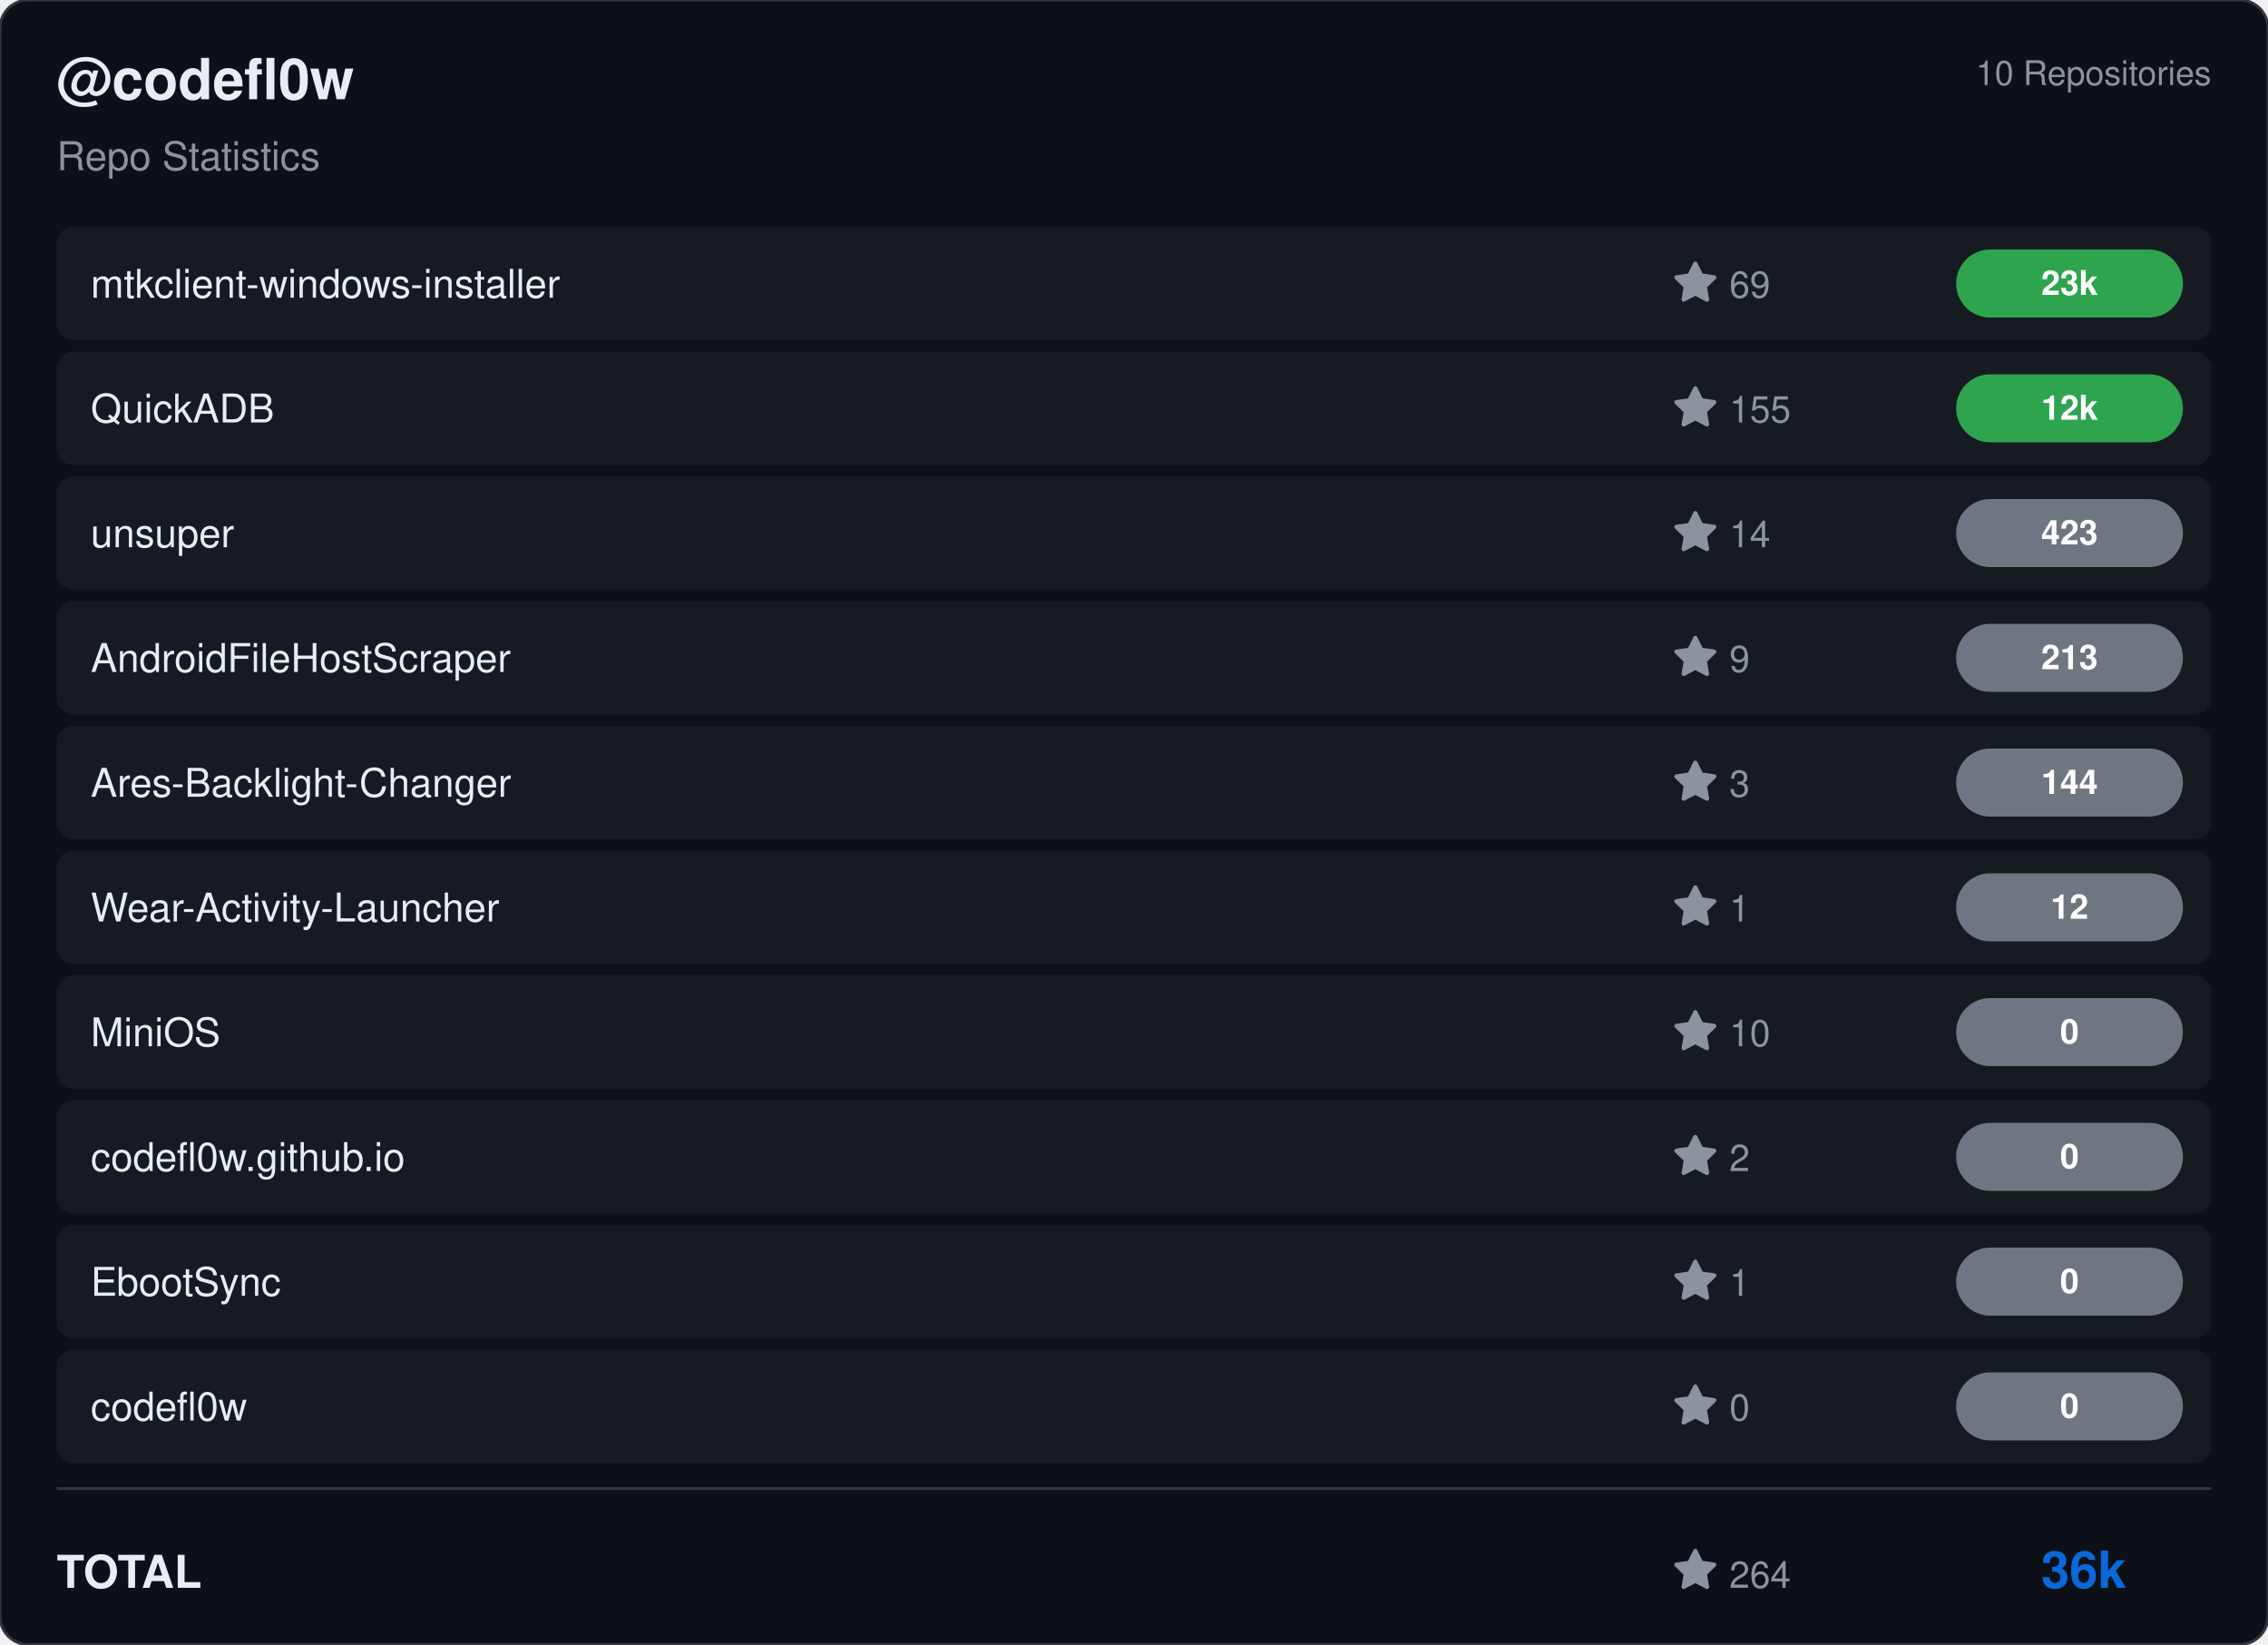
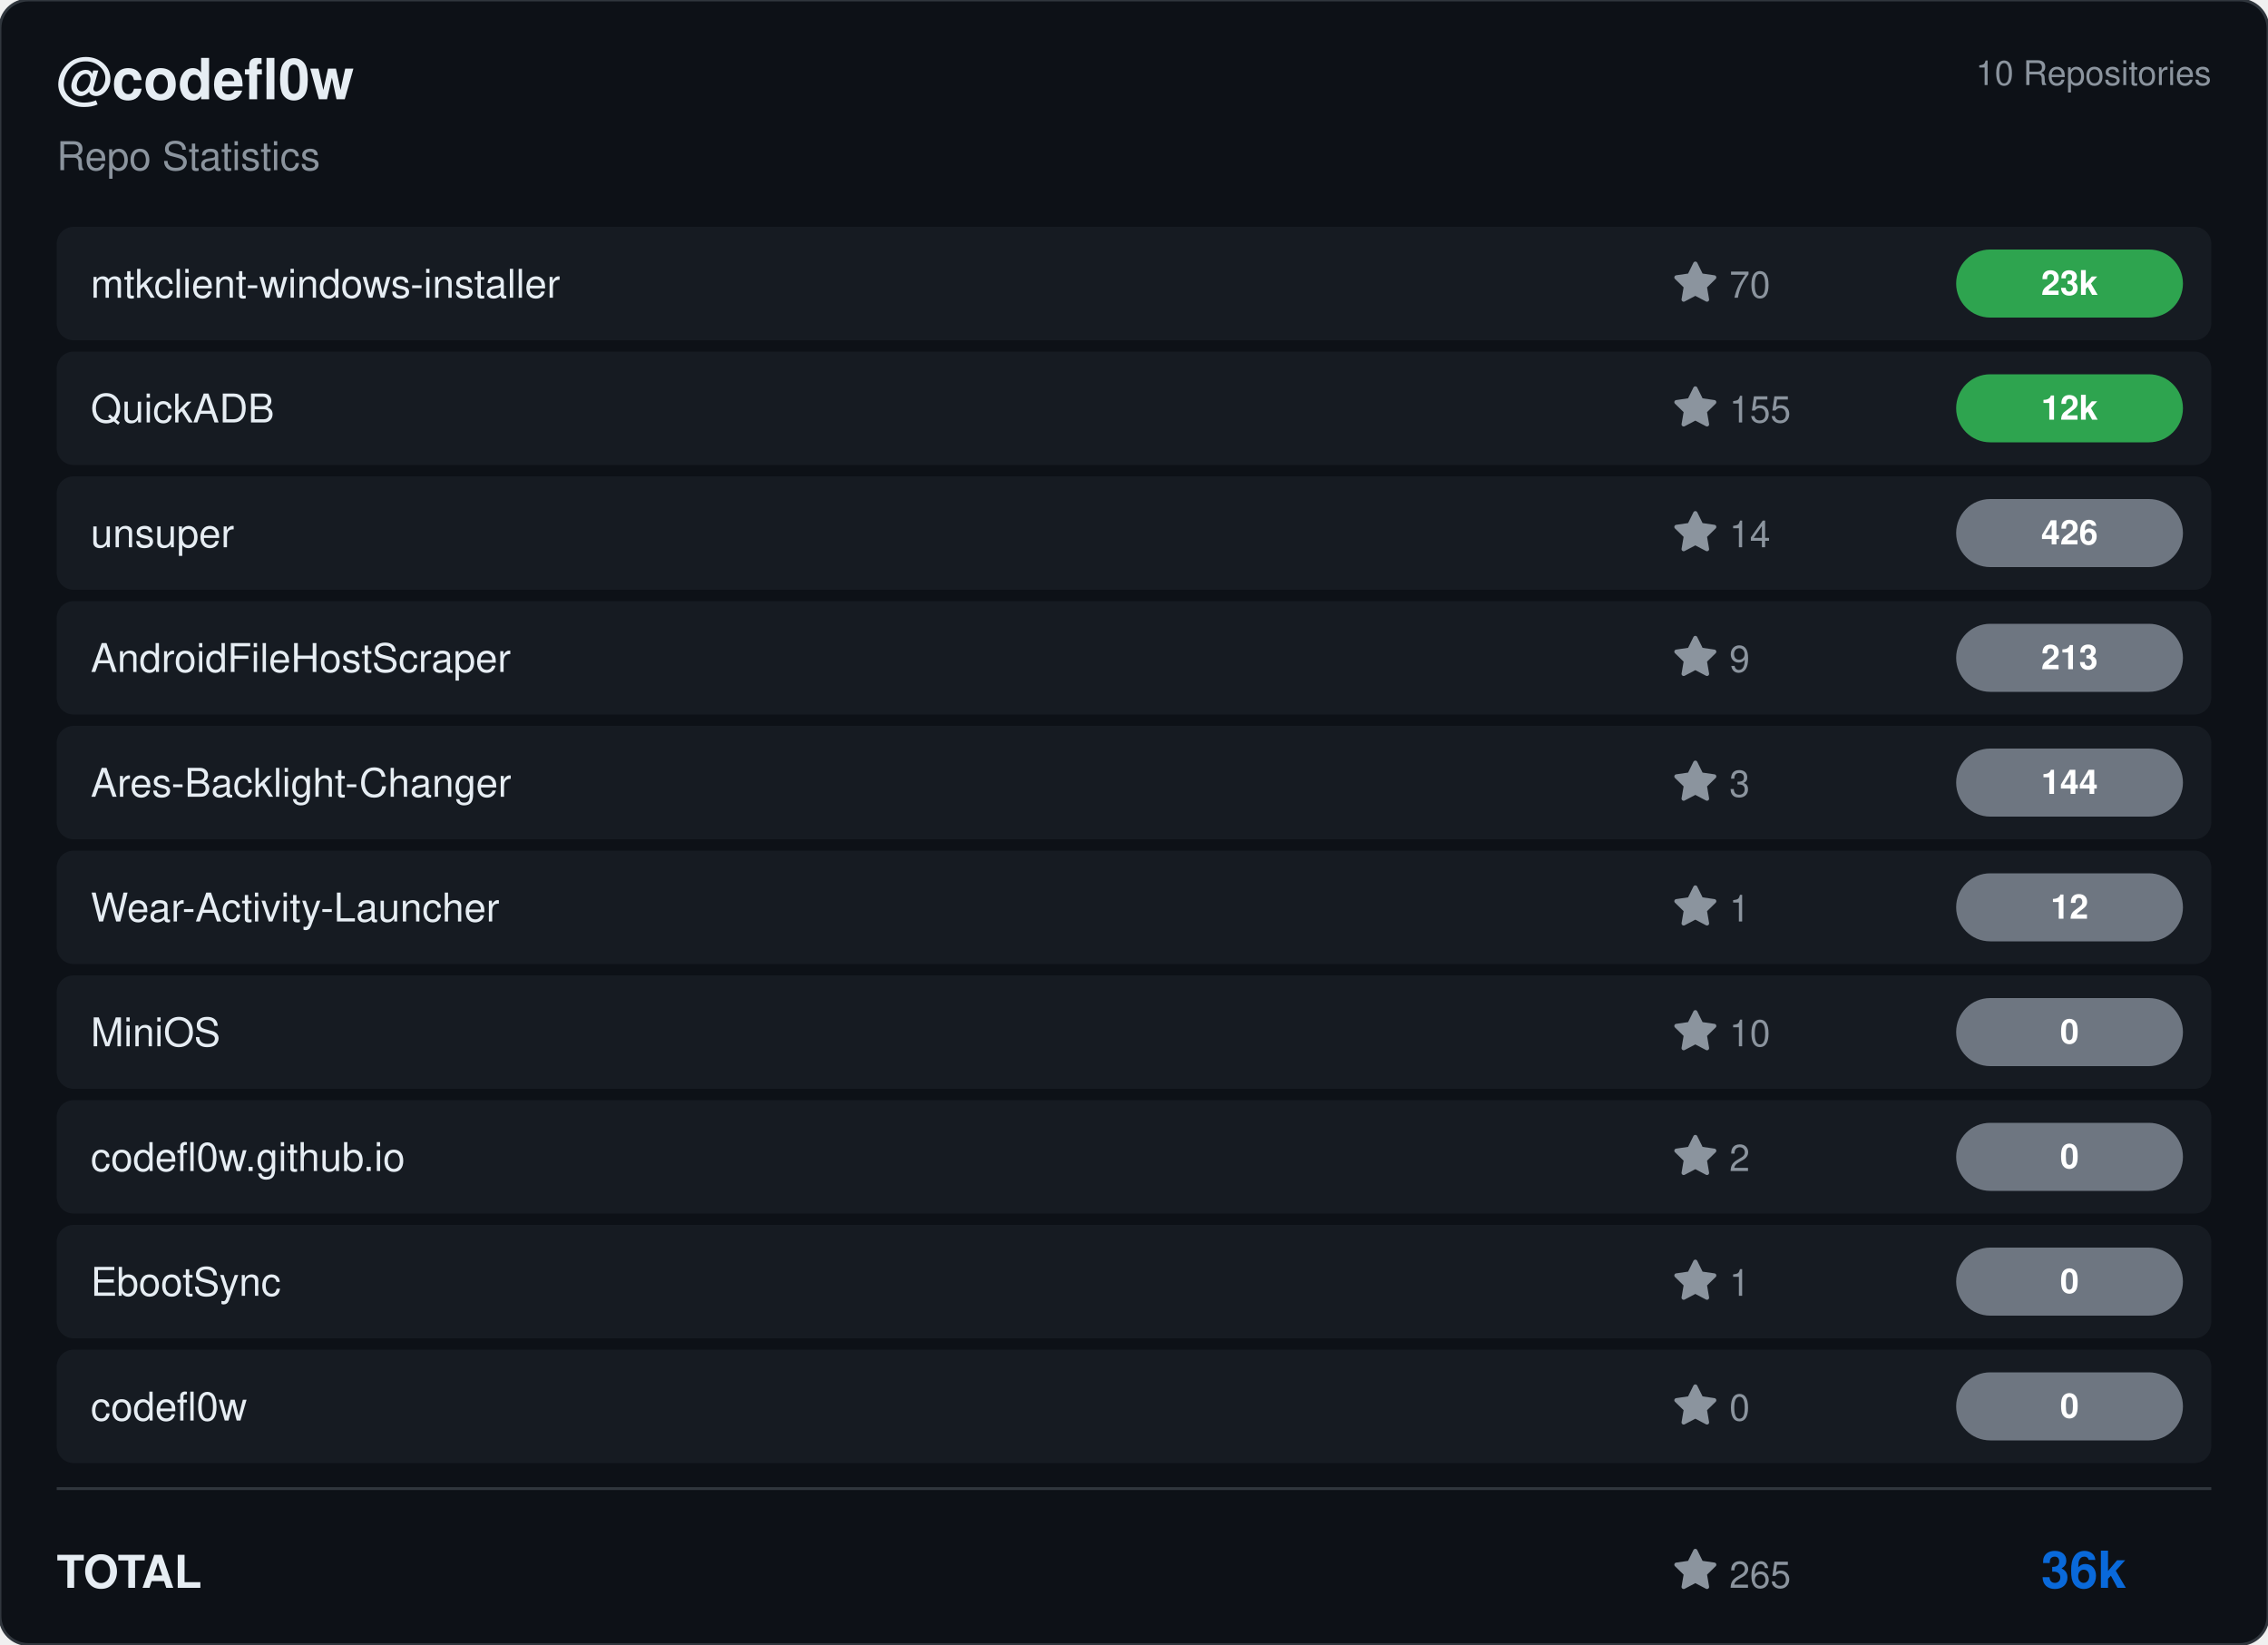
<svg xmlns="http://www.w3.org/2000/svg" viewBox="0 0 800 580" width="800" height="580">
  <rect width="800" height="580" rx="10" fill="#0d1117" stroke="#30363d" stroke-width="1" />
  <g transform="translate(20, 35)">
    <text fill="#e6edf3" font-size="20" font-family="Segoe UI, Helvetica, Arial, sans-serif" font-weight="600">@codefl0w</text>
    <text y="25" fill="#8b949e" font-size="14" font-family="Segoe UI, Helvetica, Arial, sans-serif">Repo Statistics</text>
  </g>
  <text x="780" y="30" fill="#8b949e" font-size="12" font-family="Segoe UI, Helvetica, Arial, sans-serif" text-anchor="end">10 Repositories</text>
  <rect x="20" y="80" width="760" height="40" rx="6" fill="#161b22" />
  <text x="32" y="105" fill="#e6edf3" font-size="14" font-family="Segoe UI, Helvetica, Arial, sans-serif" font-weight="500">mtkclient-windows-installer</text>
  <g transform="translate(590, 92)">
    <path d="M8 .25a.75.75 0 0 1 .673.418l1.882 3.815 4.21.612a.75.75 0 0 1 .416 1.279l-3.046 2.97.719 4.192a.751.751 0 0 1-1.088.791L8 12.347l-3.766 1.98a.75.75 0 0 1-1.088-.79l.72-4.194L.818 6.374a.75.75 0 0 1 .416-1.28l4.21-.611L7.327.668A.75.75 0 0 1 8 .25Z" fill="#8b949e" />
-     <text x="20" y="13" fill="#8b949e" font-size="13" font-family="Segoe UI, Helvetica, Arial, sans-serif">69</text>
+     <text x="20" y="13" fill="#8b949e" font-size="13" font-family="Segoe UI, Helvetica, Arial, sans-serif">70</text>
  </g>
  <rect x="690" y="88.0" width="80" height="24" rx="12" fill="#2ea44f" />
  <text x="730.0" y="104.0" fill="#ffffff" font-size="12" font-weight="bold" font-family="Segoe UI, Helvetica, Arial, sans-serif" text-anchor="middle">23k</text>
  <rect x="20" y="124" width="760" height="40" rx="6" fill="#161b22" />
  <text x="32" y="149" fill="#e6edf3" font-size="14" font-family="Segoe UI, Helvetica, Arial, sans-serif" font-weight="500">QuickADB</text>
  <g transform="translate(590, 136)">
    <path d="M8 .25a.75.75 0 0 1 .673.418l1.882 3.815 4.21.612a.75.75 0 0 1 .416 1.279l-3.046 2.97.719 4.192a.751.751 0 0 1-1.088.791L8 12.347l-3.766 1.98a.75.75 0 0 1-1.088-.79l.72-4.194L.818 6.374a.75.75 0 0 1 .416-1.28l4.21-.611L7.327.668A.75.75 0 0 1 8 .25Z" fill="#8b949e" />
    <text x="20" y="13" fill="#8b949e" font-size="13" font-family="Segoe UI, Helvetica, Arial, sans-serif">155</text>
  </g>
  <rect x="690" y="132.0" width="80" height="24" rx="12" fill="#2ea44f" />
  <text x="730.0" y="148.0" fill="#ffffff" font-size="12" font-weight="bold" font-family="Segoe UI, Helvetica, Arial, sans-serif" text-anchor="middle">12k</text>
  <rect x="20" y="168" width="760" height="40" rx="6" fill="#161b22" />
  <text x="32" y="193" fill="#e6edf3" font-size="14" font-family="Segoe UI, Helvetica, Arial, sans-serif" font-weight="500">unsuper</text>
  <g transform="translate(590, 180)">
    <path d="M8 .25a.75.75 0 0 1 .673.418l1.882 3.815 4.21.612a.75.75 0 0 1 .416 1.279l-3.046 2.97.719 4.192a.751.751 0 0 1-1.088.791L8 12.347l-3.766 1.98a.75.75 0 0 1-1.088-.79l.72-4.194L.818 6.374a.75.75 0 0 1 .416-1.28l4.21-.611L7.327.668A.75.75 0 0 1 8 .25Z" fill="#8b949e" />
    <text x="20" y="13" fill="#8b949e" font-size="13" font-family="Segoe UI, Helvetica, Arial, sans-serif">14</text>
  </g>
  <rect x="690" y="176.0" width="80" height="24" rx="12" fill="#6e7681" />
-   <text x="730.0" y="192.0" fill="#ffffff" font-size="12" font-weight="bold" font-family="Segoe UI, Helvetica, Arial, sans-serif" text-anchor="middle">423</text>
+   <text x="730.0" y="192.0" fill="#ffffff" font-size="12" font-weight="bold" font-family="Segoe UI, Helvetica, Arial, sans-serif" text-anchor="middle">426</text>
  <rect x="20" y="212" width="760" height="40" rx="6" fill="#161b22" />
  <text x="32" y="237" fill="#e6edf3" font-size="14" font-family="Segoe UI, Helvetica, Arial, sans-serif" font-weight="500">AndroidFileHostScraper</text>
  <g transform="translate(590, 224)">
    <path d="M8 .25a.75.75 0 0 1 .673.418l1.882 3.815 4.21.612a.75.75 0 0 1 .416 1.279l-3.046 2.97.719 4.192a.751.751 0 0 1-1.088.791L8 12.347l-3.766 1.98a.75.75 0 0 1-1.088-.79l.72-4.194L.818 6.374a.75.75 0 0 1 .416-1.28l4.21-.611L7.327.668A.75.75 0 0 1 8 .25Z" fill="#8b949e" />
    <text x="20" y="13" fill="#8b949e" font-size="13" font-family="Segoe UI, Helvetica, Arial, sans-serif">9</text>
  </g>
  <rect x="690" y="220.0" width="80" height="24" rx="12" fill="#6e7681" />
  <text x="730.0" y="236.0" fill="#ffffff" font-size="12" font-weight="bold" font-family="Segoe UI, Helvetica, Arial, sans-serif" text-anchor="middle">213</text>
  <rect x="20" y="256" width="760" height="40" rx="6" fill="#161b22" />
  <text x="32" y="281" fill="#e6edf3" font-size="14" font-family="Segoe UI, Helvetica, Arial, sans-serif" font-weight="500">Ares-Backlight-Changer</text>
  <g transform="translate(590, 268)">
    <path d="M8 .25a.75.75 0 0 1 .673.418l1.882 3.815 4.21.612a.75.75 0 0 1 .416 1.279l-3.046 2.97.719 4.192a.751.751 0 0 1-1.088.791L8 12.347l-3.766 1.98a.75.75 0 0 1-1.088-.79l.72-4.194L.818 6.374a.75.75 0 0 1 .416-1.28l4.21-.611L7.327.668A.75.75 0 0 1 8 .25Z" fill="#8b949e" />
    <text x="20" y="13" fill="#8b949e" font-size="13" font-family="Segoe UI, Helvetica, Arial, sans-serif">3</text>
  </g>
  <rect x="690" y="264.0" width="80" height="24" rx="12" fill="#6e7681" />
  <text x="730.0" y="280.0" fill="#ffffff" font-size="12" font-weight="bold" font-family="Segoe UI, Helvetica, Arial, sans-serif" text-anchor="middle">144</text>
  <rect x="20" y="300" width="760" height="40" rx="6" fill="#161b22" />
  <text x="32" y="325" fill="#e6edf3" font-size="14" font-family="Segoe UI, Helvetica, Arial, sans-serif" font-weight="500">Wear-Activity-Launcher</text>
  <g transform="translate(590, 312)">
    <path d="M8 .25a.75.75 0 0 1 .673.418l1.882 3.815 4.21.612a.75.75 0 0 1 .416 1.279l-3.046 2.97.719 4.192a.751.751 0 0 1-1.088.791L8 12.347l-3.766 1.98a.75.75 0 0 1-1.088-.79l.72-4.194L.818 6.374a.75.75 0 0 1 .416-1.28l4.21-.611L7.327.668A.75.75 0 0 1 8 .25Z" fill="#8b949e" />
    <text x="20" y="13" fill="#8b949e" font-size="13" font-family="Segoe UI, Helvetica, Arial, sans-serif">1</text>
  </g>
  <rect x="690" y="308.0" width="80" height="24" rx="12" fill="#6e7681" />
  <text x="730.0" y="324.0" fill="#ffffff" font-size="12" font-weight="bold" font-family="Segoe UI, Helvetica, Arial, sans-serif" text-anchor="middle">12</text>
  <rect x="20" y="344" width="760" height="40" rx="6" fill="#161b22" />
  <text x="32" y="369" fill="#e6edf3" font-size="14" font-family="Segoe UI, Helvetica, Arial, sans-serif" font-weight="500">MiniOS</text>
  <g transform="translate(590, 356)">
    <path d="M8 .25a.75.75 0 0 1 .673.418l1.882 3.815 4.21.612a.75.75 0 0 1 .416 1.279l-3.046 2.97.719 4.192a.751.751 0 0 1-1.088.791L8 12.347l-3.766 1.98a.75.75 0 0 1-1.088-.79l.72-4.194L.818 6.374a.75.75 0 0 1 .416-1.28l4.21-.611L7.327.668A.75.75 0 0 1 8 .25Z" fill="#8b949e" />
    <text x="20" y="13" fill="#8b949e" font-size="13" font-family="Segoe UI, Helvetica, Arial, sans-serif">10</text>
  </g>
  <rect x="690" y="352.0" width="80" height="24" rx="12" fill="#6e7681" />
  <text x="730.0" y="368.0" fill="#ffffff" font-size="12" font-weight="bold" font-family="Segoe UI, Helvetica, Arial, sans-serif" text-anchor="middle">0</text>
  <rect x="20" y="388" width="760" height="40" rx="6" fill="#161b22" />
  <text x="32" y="413" fill="#e6edf3" font-size="14" font-family="Segoe UI, Helvetica, Arial, sans-serif" font-weight="500">codefl0w.github.io</text>
  <g transform="translate(590, 400)">
    <path d="M8 .25a.75.75 0 0 1 .673.418l1.882 3.815 4.21.612a.75.75 0 0 1 .416 1.279l-3.046 2.97.719 4.192a.751.751 0 0 1-1.088.791L8 12.347l-3.766 1.98a.75.75 0 0 1-1.088-.79l.72-4.194L.818 6.374a.75.75 0 0 1 .416-1.28l4.21-.611L7.327.668A.75.75 0 0 1 8 .25Z" fill="#8b949e" />
    <text x="20" y="13" fill="#8b949e" font-size="13" font-family="Segoe UI, Helvetica, Arial, sans-serif">2</text>
  </g>
  <rect x="690" y="396.0" width="80" height="24" rx="12" fill="#6e7681" />
  <text x="730.0" y="412.0" fill="#ffffff" font-size="12" font-weight="bold" font-family="Segoe UI, Helvetica, Arial, sans-serif" text-anchor="middle">0</text>
  <rect x="20" y="432" width="760" height="40" rx="6" fill="#161b22" />
  <text x="32" y="457" fill="#e6edf3" font-size="14" font-family="Segoe UI, Helvetica, Arial, sans-serif" font-weight="500">EbootSync</text>
  <g transform="translate(590, 444)">
    <path d="M8 .25a.75.75 0 0 1 .673.418l1.882 3.815 4.21.612a.75.75 0 0 1 .416 1.279l-3.046 2.97.719 4.192a.751.751 0 0 1-1.088.791L8 12.347l-3.766 1.98a.75.75 0 0 1-1.088-.79l.72-4.194L.818 6.374a.75.75 0 0 1 .416-1.28l4.21-.611L7.327.668A.75.75 0 0 1 8 .25Z" fill="#8b949e" />
    <text x="20" y="13" fill="#8b949e" font-size="13" font-family="Segoe UI, Helvetica, Arial, sans-serif">1</text>
  </g>
  <rect x="690" y="440.0" width="80" height="24" rx="12" fill="#6e7681" />
  <text x="730.0" y="456.0" fill="#ffffff" font-size="12" font-weight="bold" font-family="Segoe UI, Helvetica, Arial, sans-serif" text-anchor="middle">0</text>
  <rect x="20" y="476" width="760" height="40" rx="6" fill="#161b22" />
  <text x="32" y="501" fill="#e6edf3" font-size="14" font-family="Segoe UI, Helvetica, Arial, sans-serif" font-weight="500">codefl0w</text>
  <g transform="translate(590, 488)">
    <path d="M8 .25a.75.75 0 0 1 .673.418l1.882 3.815 4.21.612a.75.75 0 0 1 .416 1.279l-3.046 2.97.719 4.192a.751.751 0 0 1-1.088.791L8 12.347l-3.766 1.98a.75.75 0 0 1-1.088-.79l.72-4.194L.818 6.374a.75.75 0 0 1 .416-1.28l4.21-.611L7.327.668A.75.75 0 0 1 8 .25Z" fill="#8b949e" />
    <text x="20" y="13" fill="#8b949e" font-size="13" font-family="Segoe UI, Helvetica, Arial, sans-serif">0</text>
  </g>
  <rect x="690" y="484.0" width="80" height="24" rx="12" fill="#6e7681" />
  <text x="730.0" y="500.0" fill="#ffffff" font-size="12" font-weight="bold" font-family="Segoe UI, Helvetica, Arial, sans-serif" text-anchor="middle">0</text>
  <line x1="20" y1="525" x2="780" y2="525" stroke="#30363d" />
  <text x="20" y="560" fill="#e6edf3" font-size="16" font-family="Segoe UI, Helvetica, Arial, sans-serif" font-weight="600">TOTAL</text>
  <g transform="translate(590, 546)">
    <path d="M8 .25a.75.75 0 0 1 .673.418l1.882 3.815 4.21.612a.75.75 0 0 1 .416 1.279l-3.046 2.97.719 4.192a.751.751 0 0 1-1.088.791L8 12.347l-3.766 1.98a.75.75 0 0 1-1.088-.79l.72-4.194L.818 6.374a.75.75 0 0 1 .416-1.28l4.21-.611L7.327.668A.75.75 0 0 1 8 .25Z" fill="#8b949e" />
-     <text x="20" y="14" fill="#8b949e" font-size="13" font-family="Segoe UI, Helvetica, Arial, sans-serif">264</text>
+     <text x="20" y="14" fill="#8b949e" font-size="13" font-family="Segoe UI, Helvetica, Arial, sans-serif">265</text>
  </g>
  <text x="750" y="560" fill="#0969da" font-size="18" font-family="Segoe UI, Helvetica, Arial, sans-serif" font-weight="bold" text-anchor="end">36k</text>
</svg>
